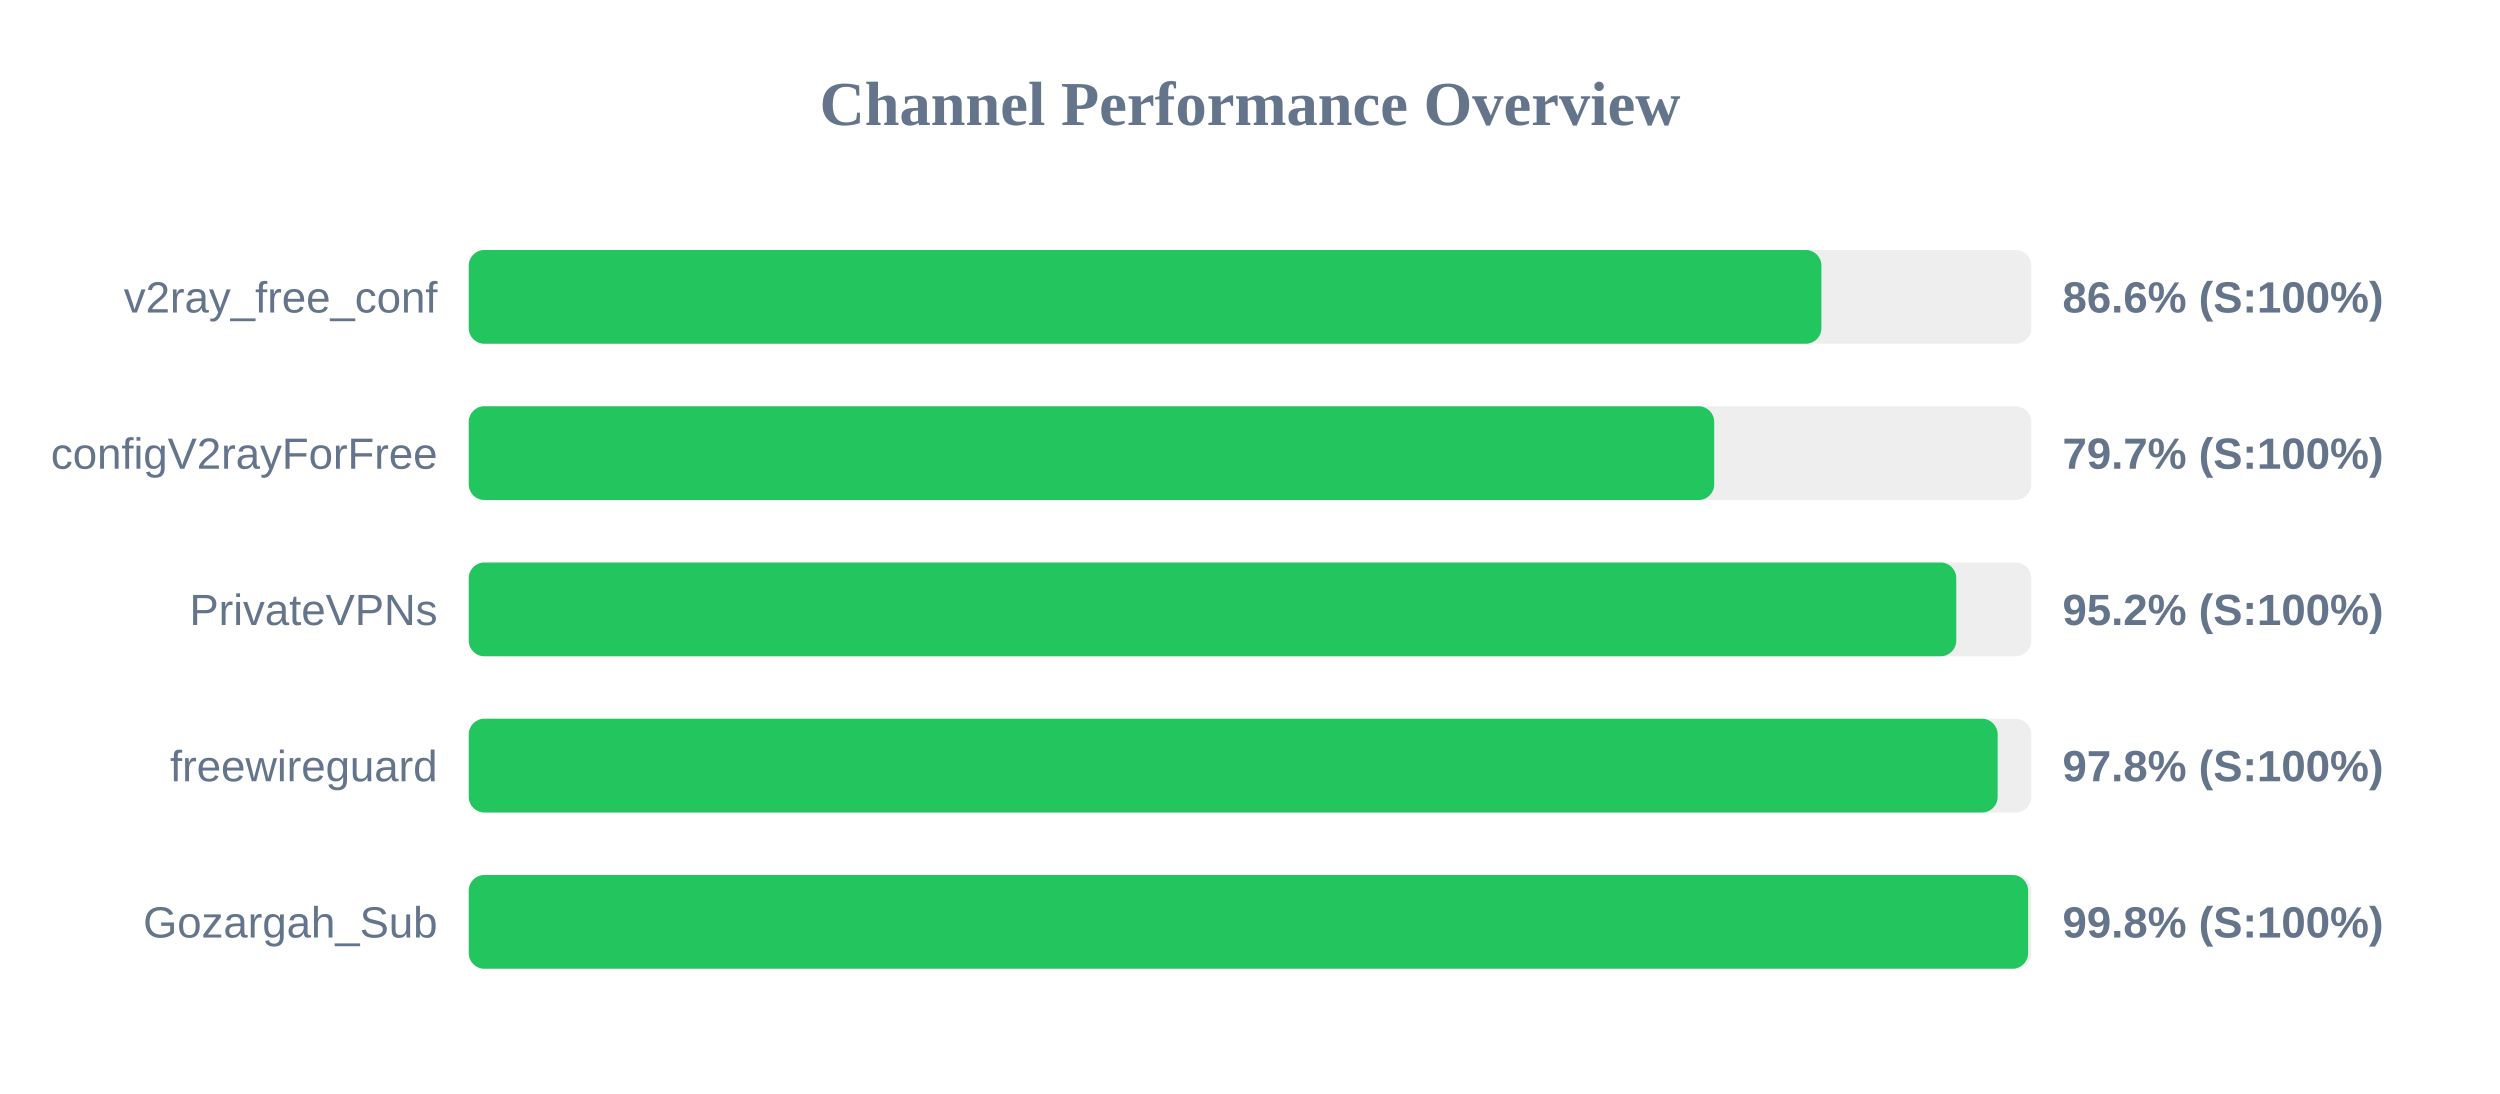
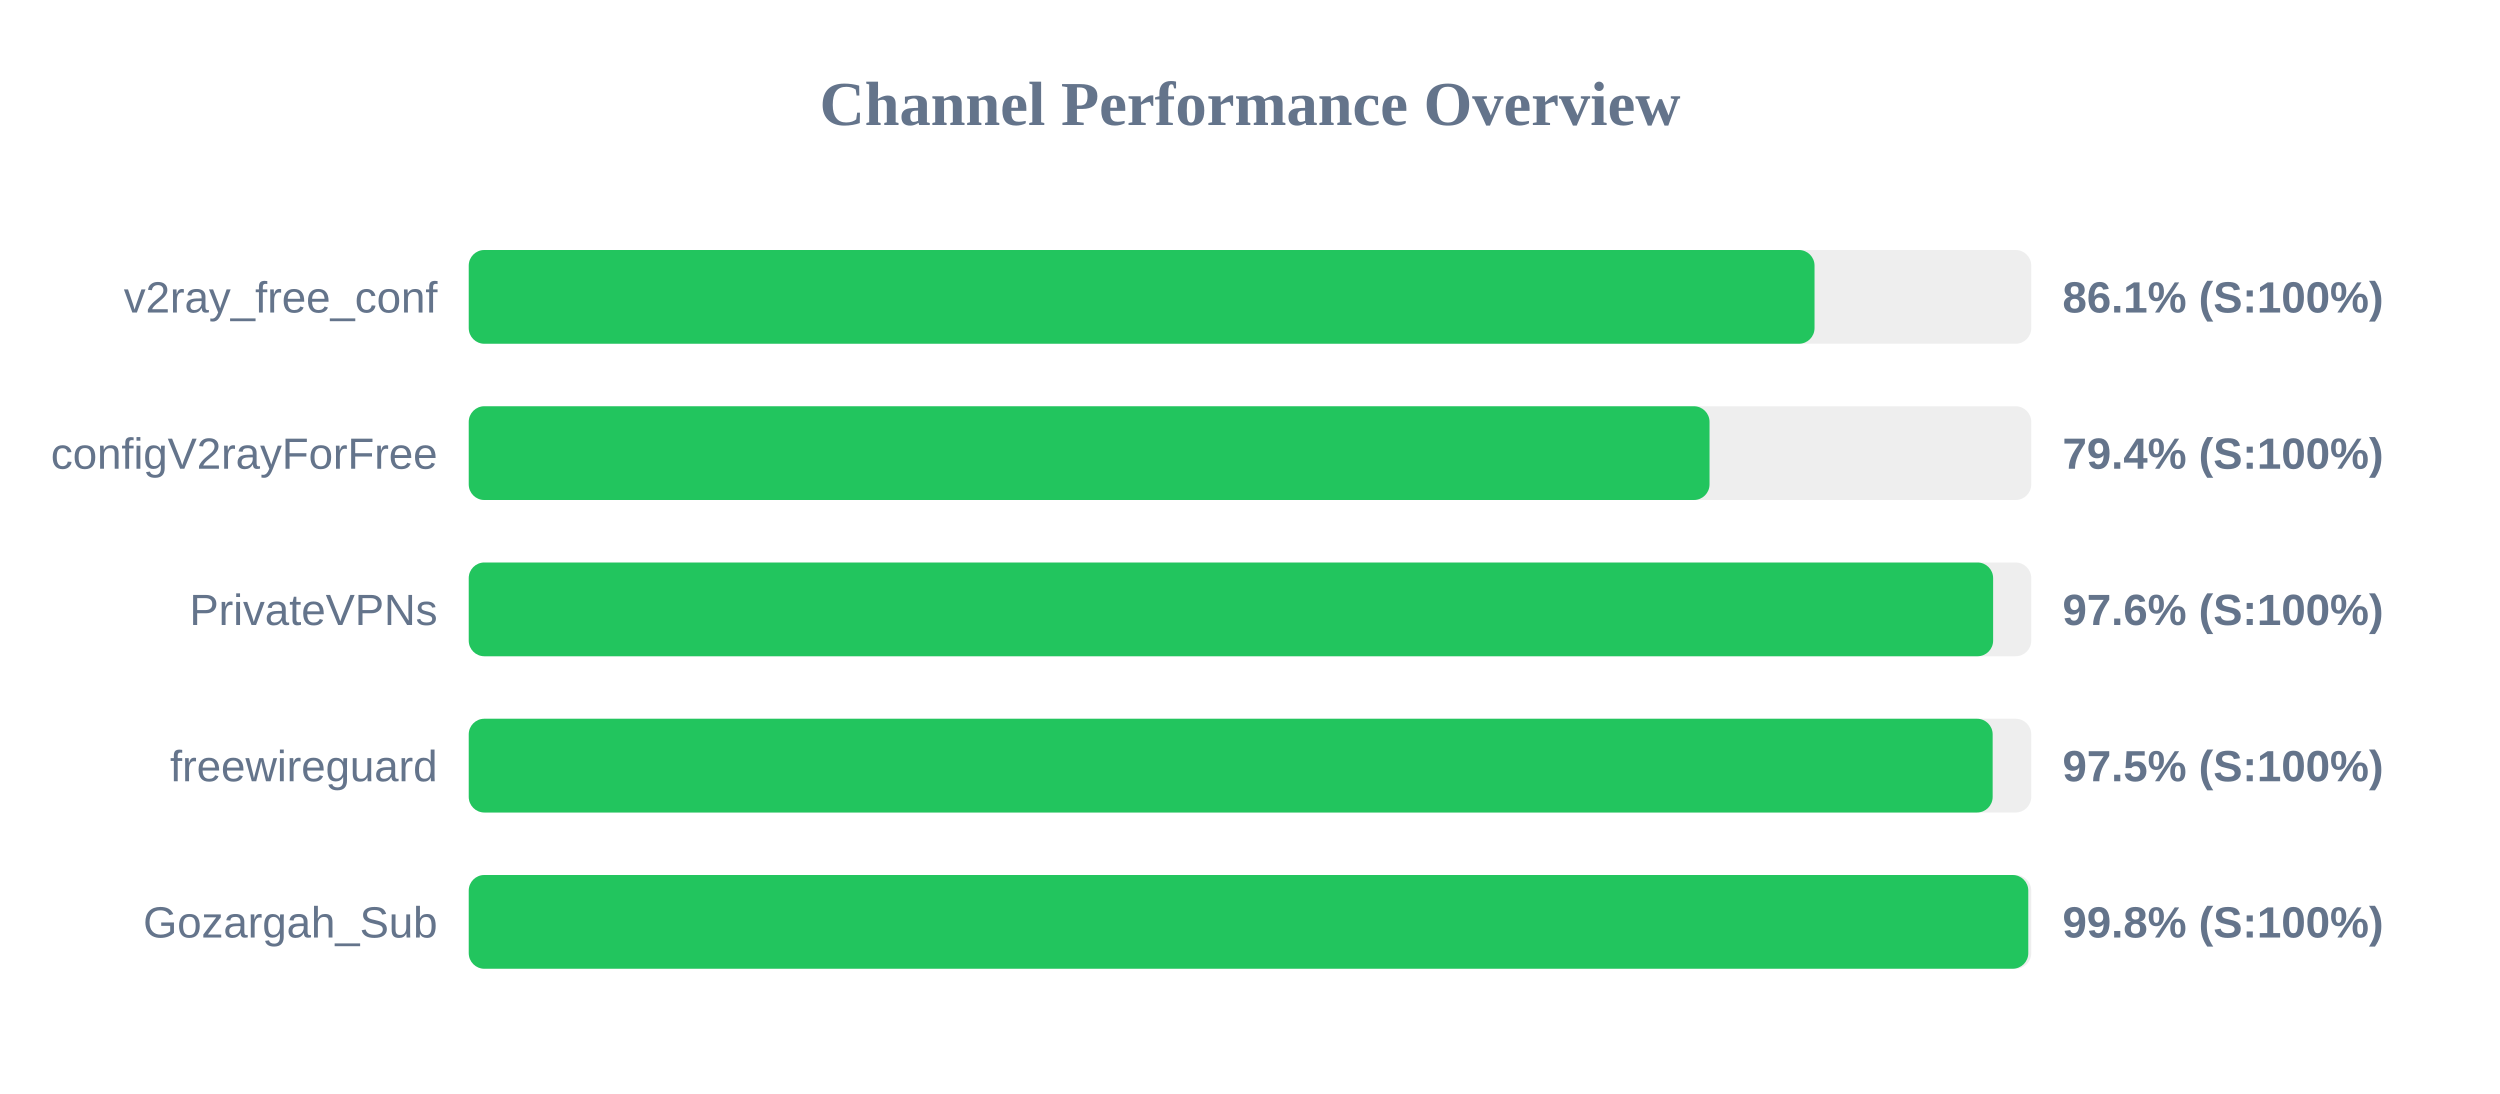
<svg xmlns="http://www.w3.org/2000/svg" width="800" height="350" version="1.1">
  <style>
        .row { font: 14px Arial; fill: #64748b; }
        .score { font: bold 14px Arial; fill: #64748b; }
    </style>
  <text x="400" y="40" text-anchor="middle" font-size="20px" font-weight="bold" fill="#64748b">Channel Performance Overview</text>
  <rect x="150" y="80" width="500" height="30" fill="#eee" rx="5" />
-   <rect x="150" y="80" width="432.85" height="30" fill="#22c55e" rx="5" />
+   <rect x="150" y="80" width="430.65" height="30" fill="#22c55e" rx="5" />
  <text x="140" y="100" text-anchor="end" class="row">v2ray_free_conf</text>
-   <text x="660" y="100" text-anchor="start" class="score">86.6% (S:100%)</text>
+   <text x="660" y="100" text-anchor="start" class="score">86.1% (S:100%)</text>
  <rect x="150" y="130" width="500" height="30" fill="#eee" rx="5" />
-   <rect x="150" y="130" width="398.55" height="30" fill="#22c55e" rx="5" />
+   <rect x="150" y="130" width="397.05" height="30" fill="#22c55e" rx="5" />
  <text x="140" y="150" text-anchor="end" class="row">configV2rayForFree</text>
-   <text x="660" y="150" text-anchor="start" class="score">79.7% (S:100%)</text>
+   <text x="660" y="150" text-anchor="start" class="score">79.4% (S:100%)</text>
  <rect x="150" y="180" width="500" height="30" fill="#eee" rx="5" />
-   <rect x="150" y="180" width="476.0" height="30" fill="#22c55e" rx="5" />
+   <rect x="150" y="180" width="487.8" height="30" fill="#22c55e" rx="5" />
  <text x="140" y="200" text-anchor="end" class="row">PrivateVPNs</text>
-   <text x="660" y="200" text-anchor="start" class="score">95.2% (S:100%)</text>
+   <text x="660" y="200" text-anchor="start" class="score">97.6% (S:100%)</text>
  <rect x="150" y="230" width="500" height="30" fill="#eee" rx="5" />
-   <rect x="150" y="230" width="489.25" height="30" fill="#22c55e" rx="5" />
+   <rect x="150" y="230" width="487.65" height="30" fill="#22c55e" rx="5" />
  <text x="140" y="250" text-anchor="end" class="row">freewireguard</text>
-   <text x="660" y="250" text-anchor="start" class="score">97.8% (S:100%)</text>
+   <text x="660" y="250" text-anchor="start" class="score">97.5% (S:100%)</text>
  <rect x="150" y="280" width="500" height="30" fill="#eee" rx="5" />
-   <rect x="150" y="280" width="499.0" height="30" fill="#22c55e" rx="5" />
+   <rect x="150" y="280" width="499.05" height="30" fill="#22c55e" rx="5" />
  <text x="140" y="300" text-anchor="end" class="row">Gozargah_Sub</text>
  <text x="660" y="300" text-anchor="start" class="score">99.8% (S:100%)</text>
</svg>
